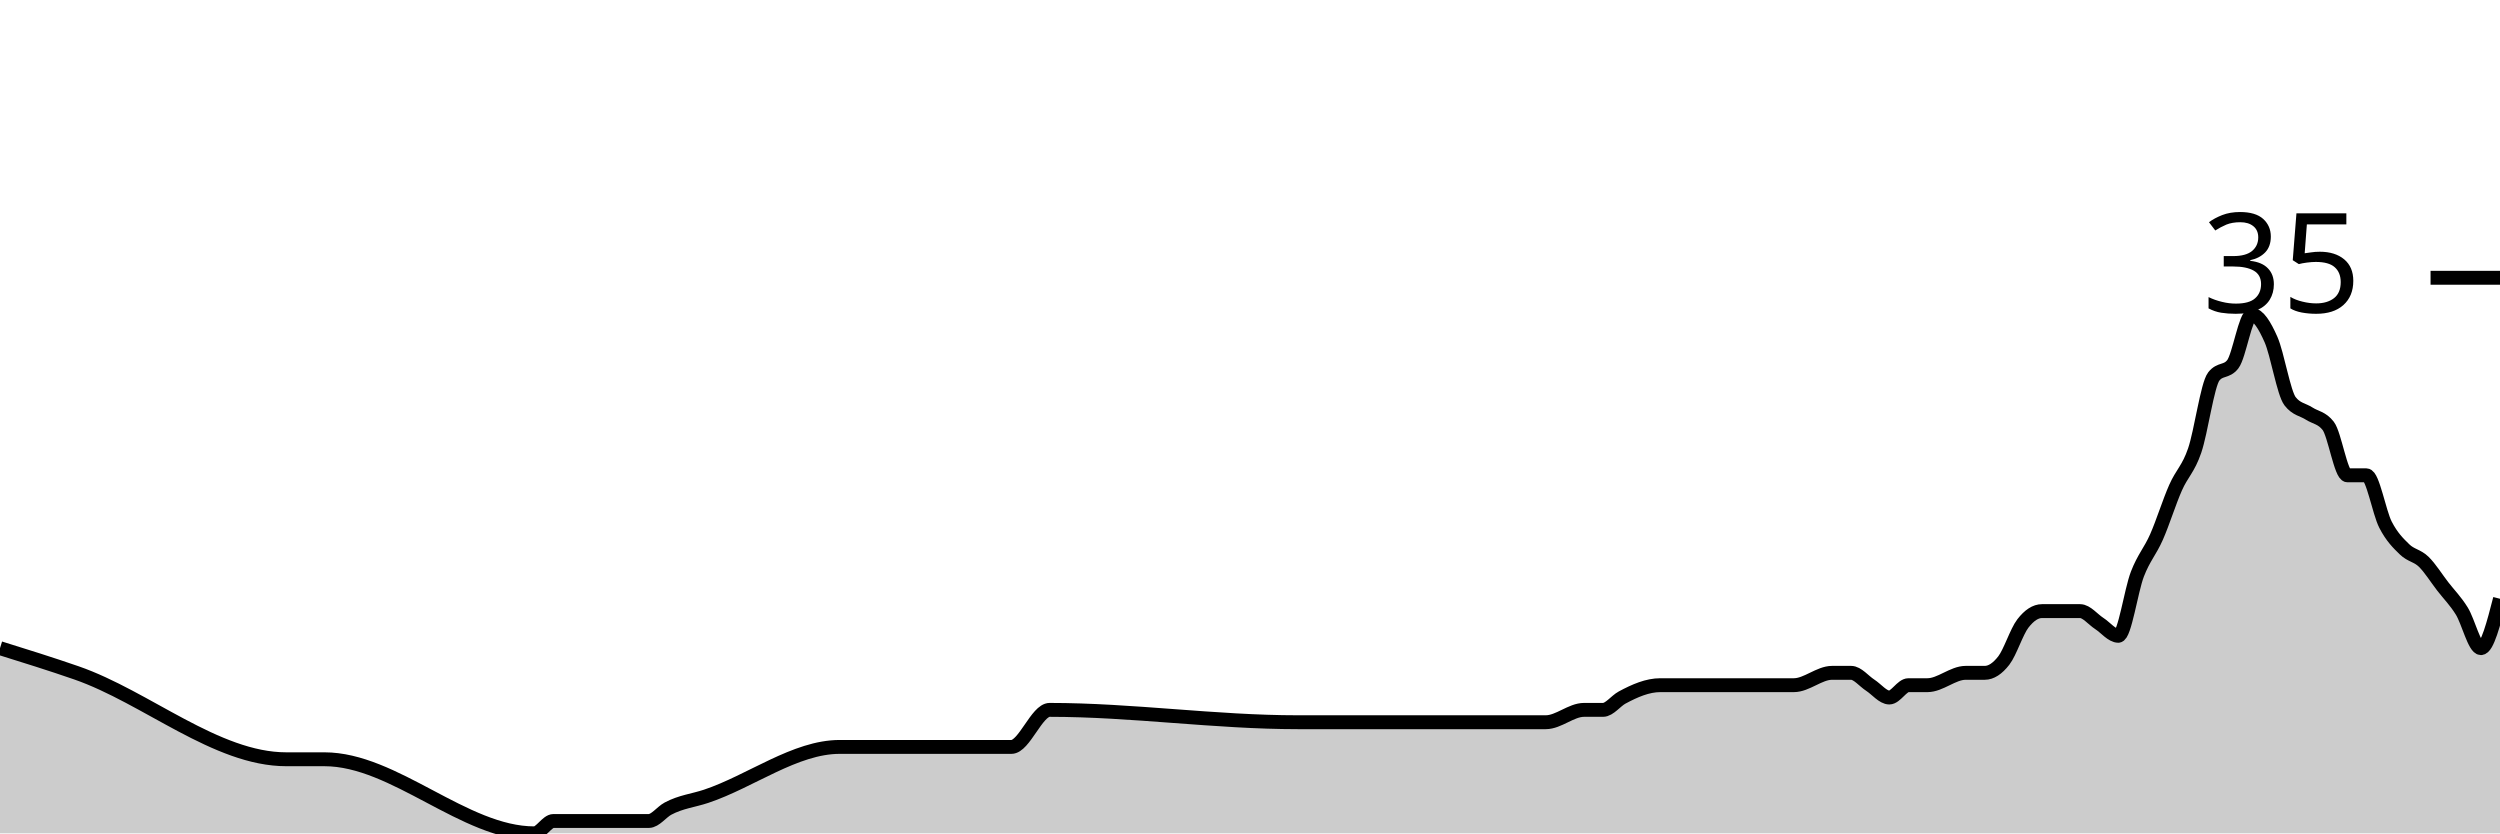
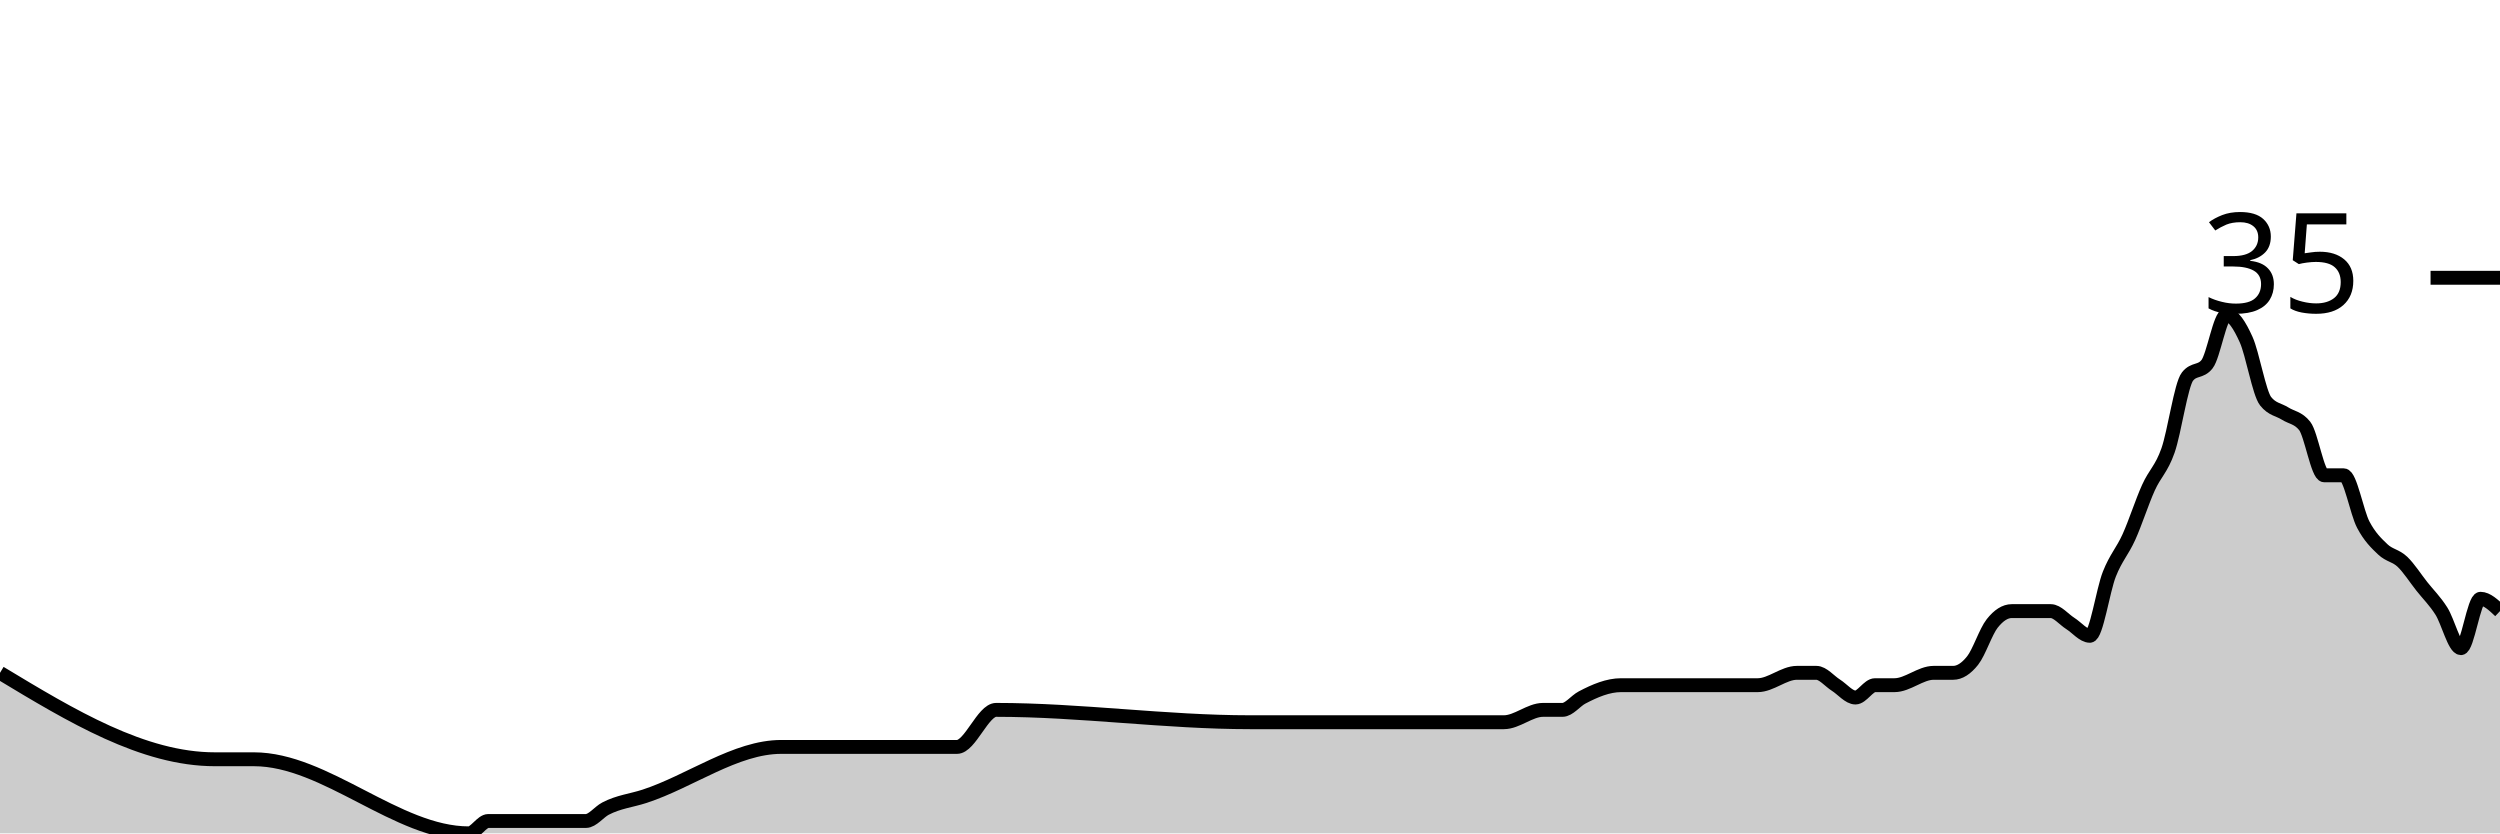
<svg xmlns="http://www.w3.org/2000/svg" viewBox="0 0 180 60">
  <g transform="translate(0,20)">
-     <path class="area" fill="rgba(0, 0, 0, 0.2)" d="M0,26.667C1.832,27.238,3.664,27.809,5.496,28.444C10.534,30.193,15.573,34.667,20.611,34.667C21.527,34.667,22.443,34.667,23.359,34.667C28.397,34.667,33.435,40,38.473,40C38.931,40,39.389,39.111,39.847,39.111C42.137,39.111,44.427,39.111,46.718,39.111C47.176,39.111,47.634,38.469,48.092,38.222C49.008,37.728,49.924,37.639,50.84,37.333C54.046,36.263,57.252,33.778,60.458,33.778C64.58,33.778,68.702,33.778,72.824,33.778C73.74,33.778,74.656,31.111,75.573,31.111C81.527,31.111,87.481,32,93.435,32C96.183,32,98.931,32,101.679,32C102.137,32,102.595,32,103.053,32C103.511,32,103.969,32,104.427,32C106.718,32,109.008,32,111.298,32C112.214,32,113.13,31.111,114.046,31.111C114.504,31.111,114.962,31.111,115.42,31.111C115.878,31.111,116.336,30.469,116.794,30.222C117.71,29.728,118.626,29.333,119.542,29.333C120,29.333,120.458,29.333,120.916,29.333C121.374,29.333,121.832,29.333,122.29,29.333C122.748,29.333,123.206,29.333,123.664,29.333C125.496,29.333,127.328,29.333,129.16,29.333C130.076,29.333,130.992,28.444,131.908,28.444C132.366,28.444,132.824,28.444,133.282,28.444C133.74,28.444,134.198,29.037,134.656,29.333C135.115,29.63,135.573,30.222,136.031,30.222C136.489,30.222,136.947,29.333,137.405,29.333C137.863,29.333,138.321,29.333,138.779,29.333C139.695,29.333,140.611,28.444,141.527,28.444C141.985,28.444,142.443,28.444,142.901,28.444C143.359,28.444,143.817,28.148,144.275,27.556C144.733,26.963,145.191,25.481,145.649,24.889C146.107,24.296,146.565,24,147.023,24C147.481,24,147.939,24,148.397,24C148.855,24,149.313,24,149.771,24C150.229,24,150.687,24.593,151.145,24.889C151.603,25.185,152.061,25.778,152.519,25.778C152.977,25.778,153.435,22.519,153.893,21.333C154.351,20.148,154.809,19.704,155.267,18.667C155.725,17.63,156.183,16.148,156.641,15.111C157.099,14.074,157.557,13.778,158.015,12.444C158.473,11.111,158.931,7.704,159.389,7.111C159.847,6.519,160.305,6.815,160.763,6.222C161.221,5.63,161.679,2.667,162.137,2.667C162.595,2.667,163.053,3.407,163.511,4.444C163.969,5.481,164.427,8.296,164.885,8.889C165.344,9.481,165.802,9.481,166.26,9.778C166.718,10.074,167.176,10.074,167.634,10.667C168.092,11.259,168.55,14.222,169.008,14.222C169.466,14.222,169.924,14.222,170.382,14.222C170.84,14.222,171.298,16.889,171.756,17.778C172.214,18.667,172.672,19.111,173.13,19.556C173.588,20,174.046,20,174.504,20.444C174.962,20.889,175.42,21.63,175.878,22.222C176.336,22.815,176.794,23.259,177.252,24C177.71,24.741,178.168,26.667,178.626,26.667C179.084,26.667,179.542,24.889,180,23.111L180,40C179.542,40,179.084,40,178.626,40C178.168,40,177.71,40,177.252,40C176.794,40,176.336,40,175.878,40C175.42,40,174.962,40,174.504,40C174.046,40,173.588,40,173.13,40C172.672,40,172.214,40,171.756,40C171.298,40,170.84,40,170.382,40C169.924,40,169.466,40,169.008,40C168.55,40,168.092,40,167.634,40C167.176,40,166.718,40,166.26,40C165.802,40,165.344,40,164.885,40C164.427,40,163.969,40,163.511,40C163.053,40,162.595,40,162.137,40C161.679,40,161.221,40,160.763,40C160.305,40,159.847,40,159.389,40C158.931,40,158.473,40,158.015,40C157.557,40,157.099,40,156.641,40C156.183,40,155.725,40,155.267,40C154.809,40,154.351,40,153.893,40C153.435,40,152.977,40,152.519,40C152.061,40,151.603,40,151.145,40C150.687,40,150.229,40,149.771,40C149.313,40,148.855,40,148.397,40C147.939,40,147.481,40,147.023,40C146.565,40,146.107,40,145.649,40C145.191,40,144.733,40,144.275,40C143.817,40,143.359,40,142.901,40C142.443,40,141.985,40,141.527,40C140.611,40,139.695,40,138.779,40C138.321,40,137.863,40,137.405,40C136.947,40,136.489,40,136.031,40C135.573,40,135.115,40,134.656,40C134.198,40,133.74,40,133.282,40C132.824,40,132.366,40,131.908,40C130.992,40,130.076,40,129.16,40C127.328,40,125.496,40,123.664,40C123.206,40,122.748,40,122.29,40C121.832,40,121.374,40,120.916,40C120.458,40,120,40,119.542,40C118.626,40,117.71,40,116.794,40C116.336,40,115.878,40,115.42,40C114.962,40,114.504,40,114.046,40C113.13,40,112.214,40,111.298,40C109.008,40,106.718,40,104.427,40C103.969,40,103.511,40,103.053,40C102.595,40,102.137,40,101.679,40C98.931,40,96.183,40,93.435,40C87.481,40,81.527,40,75.573,40C74.656,40,73.74,40,72.824,40C68.702,40,64.58,40,60.458,40C57.252,40,54.046,40,50.84,40C49.924,40,49.008,40,48.092,40C47.634,40,47.176,40,46.718,40C44.427,40,42.137,40,39.847,40C39.389,40,38.931,40,38.473,40C33.435,40,28.397,40,23.359,40C22.443,40,21.527,40,20.611,40C15.573,40,10.534,40,5.496,40C3.664,40,1.832,40,0,40Z" />
-     <path class="line" stroke="black" fill="none" d="M0,26.667C1.832,27.238,3.664,27.809,5.496,28.444C10.534,30.193,15.573,34.667,20.611,34.667C21.527,34.667,22.443,34.667,23.359,34.667C28.397,34.667,33.435,40,38.473,40C38.931,40,39.389,39.111,39.847,39.111C42.137,39.111,44.427,39.111,46.718,39.111C47.176,39.111,47.634,38.469,48.092,38.222C49.008,37.728,49.924,37.639,50.84,37.333C54.046,36.263,57.252,33.778,60.458,33.778C64.58,33.778,68.702,33.778,72.824,33.778C73.74,33.778,74.656,31.111,75.573,31.111C81.527,31.111,87.481,32,93.435,32C96.183,32,98.931,32,101.679,32C102.137,32,102.595,32,103.053,32C103.511,32,103.969,32,104.427,32C106.718,32,109.008,32,111.298,32C112.214,32,113.13,31.111,114.046,31.111C114.504,31.111,114.962,31.111,115.42,31.111C115.878,31.111,116.336,30.469,116.794,30.222C117.71,29.728,118.626,29.333,119.542,29.333C120,29.333,120.458,29.333,120.916,29.333C121.374,29.333,121.832,29.333,122.29,29.333C122.748,29.333,123.206,29.333,123.664,29.333C125.496,29.333,127.328,29.333,129.16,29.333C130.076,29.333,130.992,28.444,131.908,28.444C132.366,28.444,132.824,28.444,133.282,28.444C133.74,28.444,134.198,29.037,134.656,29.333C135.115,29.63,135.573,30.222,136.031,30.222C136.489,30.222,136.947,29.333,137.405,29.333C137.863,29.333,138.321,29.333,138.779,29.333C139.695,29.333,140.611,28.444,141.527,28.444C141.985,28.444,142.443,28.444,142.901,28.444C143.359,28.444,143.817,28.148,144.275,27.556C144.733,26.963,145.191,25.481,145.649,24.889C146.107,24.296,146.565,24,147.023,24C147.481,24,147.939,24,148.397,24C148.855,24,149.313,24,149.771,24C150.229,24,150.687,24.593,151.145,24.889C151.603,25.185,152.061,25.778,152.519,25.778C152.977,25.778,153.435,22.519,153.893,21.333C154.351,20.148,154.809,19.704,155.267,18.667C155.725,17.63,156.183,16.148,156.641,15.111C157.099,14.074,157.557,13.778,158.015,12.444C158.473,11.111,158.931,7.704,159.389,7.111C159.847,6.519,160.305,6.815,160.763,6.222C161.221,5.63,161.679,2.667,162.137,2.667C162.595,2.667,163.053,3.407,163.511,4.444C163.969,5.481,164.427,8.296,164.885,8.889C165.344,9.481,165.802,9.481,166.26,9.778C166.718,10.074,167.176,10.074,167.634,10.667C168.092,11.259,168.55,14.222,169.008,14.222C169.466,14.222,169.924,14.222,170.382,14.222C170.84,14.222,171.298,16.889,171.756,17.778C172.214,18.667,172.672,19.111,173.13,19.556C173.588,20,174.046,20,174.504,20.444C174.962,20.889,175.42,21.63,175.878,22.222C176.336,22.815,176.794,23.259,177.252,24C177.71,24.741,178.168,26.667,178.626,26.667C179.084,26.667,179.542,24.889,180,23.111" />
+     <path class="area" fill="rgba(0, 0, 0, 0.2)" d="M0,28.444C5.156,31.556,10.312,34.667,15.469,34.667C16.406,34.667,17.344,34.667,18.281,34.667C23.438,34.667,28.594,40,33.75,40C34.219,40,34.688,39.111,35.156,39.111C37.5,39.111,39.844,39.111,42.188,39.111C42.656,39.111,43.125,38.469,43.594,38.222C44.531,37.728,45.469,37.639,46.406,37.333C49.688,36.263,52.969,33.778,56.25,33.778C60.469,33.778,64.688,33.778,68.906,33.778C69.844,33.778,70.781,31.111,71.719,31.111C77.812,31.111,83.906,32,90,32C92.812,32,95.625,32,98.438,32C98.906,32,99.375,32,99.844,32C100.312,32,100.781,32,101.25,32C103.594,32,105.938,32,108.281,32C109.219,32,110.156,31.111,111.094,31.111C111.562,31.111,112.031,31.111,112.5,31.111C112.969,31.111,113.438,30.469,113.906,30.222C114.844,29.728,115.781,29.333,116.719,29.333C117.188,29.333,117.656,29.333,118.125,29.333C118.594,29.333,119.062,29.333,119.531,29.333C120,29.333,120.469,29.333,120.938,29.333C122.812,29.333,124.688,29.333,126.562,29.333C127.5,29.333,128.438,28.444,129.375,28.444C129.844,28.444,130.312,28.444,130.781,28.444C131.25,28.444,131.719,29.037,132.188,29.333C132.656,29.63,133.125,30.222,133.594,30.222C134.062,30.222,134.531,29.333,135,29.333C135.469,29.333,135.938,29.333,136.406,29.333C137.344,29.333,138.281,28.444,139.219,28.444C139.688,28.444,140.156,28.444,140.625,28.444C141.094,28.444,141.562,28.148,142.031,27.556C142.5,26.963,142.969,25.481,143.438,24.889C143.906,24.296,144.375,24,144.844,24C145.312,24,145.781,24,146.25,24C146.719,24,147.188,24,147.656,24C148.125,24,148.594,24.593,149.062,24.889C149.531,25.185,150,25.778,150.469,25.778C150.938,25.778,151.406,22.519,151.875,21.333C152.344,20.148,152.812,19.704,153.281,18.667C153.75,17.63,154.219,16.148,154.688,15.111C155.156,14.074,155.625,13.778,156.094,12.444C156.562,11.111,157.031,7.704,157.5,7.111C157.969,6.519,158.438,6.815,158.906,6.222C159.375,5.63,159.844,2.667,160.312,2.667C160.781,2.667,161.25,3.407,161.719,4.444C162.188,5.481,162.656,8.296,163.125,8.889C163.594,9.481,164.062,9.481,164.531,9.778C165,10.074,165.469,10.074,165.938,10.667C166.406,11.259,166.875,14.222,167.344,14.222C167.812,14.222,168.281,14.222,168.75,14.222C169.219,14.222,169.688,16.889,170.156,17.778C170.625,18.667,171.094,19.111,171.562,19.556C172.031,20,172.5,20,172.969,20.444C173.438,20.889,173.906,21.63,174.375,22.222C174.844,22.815,175.312,23.259,175.781,24C176.25,24.741,176.719,26.667,177.188,26.667C177.656,26.667,178.125,23.111,178.594,23.111C179.062,23.111,179.531,23.556,180,24L180,40C179.531,40,179.062,40,178.594,40C178.125,40,177.656,40,177.188,40C176.719,40,176.25,40,175.781,40C175.312,40,174.844,40,174.375,40C173.906,40,173.438,40,172.969,40C172.5,40,172.031,40,171.562,40C171.094,40,170.625,40,170.156,40C169.688,40,169.219,40,168.75,40C168.281,40,167.812,40,167.344,40C166.875,40,166.406,40,165.938,40C165.469,40,165,40,164.531,40C164.062,40,163.594,40,163.125,40C162.656,40,162.188,40,161.719,40C161.25,40,160.781,40,160.312,40C159.844,40,159.375,40,158.906,40C158.438,40,157.969,40,157.5,40C157.031,40,156.562,40,156.094,40C155.625,40,155.156,40,154.688,40C154.219,40,153.75,40,153.281,40C152.812,40,152.344,40,151.875,40C151.406,40,150.938,40,150.469,40C150,40,149.531,40,149.062,40C148.594,40,148.125,40,147.656,40C147.188,40,146.719,40,146.25,40C145.781,40,145.312,40,144.844,40C144.375,40,143.906,40,143.438,40C142.969,40,142.5,40,142.031,40C141.562,40,141.094,40,140.625,40C140.156,40,139.688,40,139.219,40C138.281,40,137.344,40,136.406,40C135.938,40,135.469,40,135,40C134.531,40,134.062,40,133.594,40C133.125,40,132.656,40,132.188,40C131.719,40,131.25,40,130.781,40C130.312,40,129.844,40,129.375,40C128.438,40,127.5,40,126.562,40C124.688,40,122.812,40,120.938,40C120.469,40,120,40,119.531,40C119.062,40,118.594,40,118.125,40C117.656,40,117.188,40,116.719,40C115.781,40,114.844,40,113.906,40C113.438,40,112.969,40,112.5,40C112.031,40,111.562,40,111.094,40C110.156,40,109.219,40,108.281,40C105.938,40,103.594,40,101.25,40C100.781,40,100.312,40,99.844,40C99.375,40,98.906,40,98.438,40C95.625,40,92.812,40,90,40C83.906,40,77.812,40,71.719,40C70.781,40,69.844,40,68.906,40C64.688,40,60.469,40,56.25,40C52.969,40,49.688,40,46.406,40C45.469,40,44.531,40,43.594,40C43.125,40,42.656,40,42.188,40C39.844,40,37.5,40,35.156,40C34.688,40,34.219,40,33.75,40C28.594,40,23.438,40,18.281,40C17.344,40,16.406,40,15.469,40C10.312,40,5.156,40,0,40Z" />
+     <path class="line" stroke="black" fill="none" d="M0,28.444C5.156,31.556,10.312,34.667,15.469,34.667C16.406,34.667,17.344,34.667,18.281,34.667C23.438,34.667,28.594,40,33.75,40C34.219,40,34.688,39.111,35.156,39.111C37.5,39.111,39.844,39.111,42.188,39.111C42.656,39.111,43.125,38.469,43.594,38.222C44.531,37.728,45.469,37.639,46.406,37.333C49.688,36.263,52.969,33.778,56.25,33.778C60.469,33.778,64.688,33.778,68.906,33.778C69.844,33.778,70.781,31.111,71.719,31.111C77.812,31.111,83.906,32,90,32C92.812,32,95.625,32,98.438,32C98.906,32,99.375,32,99.844,32C100.312,32,100.781,32,101.25,32C103.594,32,105.938,32,108.281,32C109.219,32,110.156,31.111,111.094,31.111C111.562,31.111,112.031,31.111,112.5,31.111C112.969,31.111,113.438,30.469,113.906,30.222C114.844,29.728,115.781,29.333,116.719,29.333C117.188,29.333,117.656,29.333,118.125,29.333C118.594,29.333,119.062,29.333,119.531,29.333C120,29.333,120.469,29.333,120.938,29.333C122.812,29.333,124.688,29.333,126.562,29.333C127.5,29.333,128.438,28.444,129.375,28.444C129.844,28.444,130.312,28.444,130.781,28.444C131.25,28.444,131.719,29.037,132.188,29.333C132.656,29.63,133.125,30.222,133.594,30.222C134.062,30.222,134.531,29.333,135,29.333C135.469,29.333,135.938,29.333,136.406,29.333C137.344,29.333,138.281,28.444,139.219,28.444C139.688,28.444,140.156,28.444,140.625,28.444C141.094,28.444,141.562,28.148,142.031,27.556C142.5,26.963,142.969,25.481,143.438,24.889C143.906,24.296,144.375,24,144.844,24C145.312,24,145.781,24,146.25,24C146.719,24,147.188,24,147.656,24C148.125,24,148.594,24.593,149.062,24.889C149.531,25.185,150,25.778,150.469,25.778C150.938,25.778,151.406,22.519,151.875,21.333C152.344,20.148,152.812,19.704,153.281,18.667C153.75,17.63,154.219,16.148,154.688,15.111C155.156,14.074,155.625,13.778,156.094,12.444C156.562,11.111,157.031,7.704,157.5,7.111C157.969,6.519,158.438,6.815,158.906,6.222C159.375,5.63,159.844,2.667,160.312,2.667C160.781,2.667,161.25,3.407,161.719,4.444C162.188,5.481,162.656,8.296,163.125,8.889C163.594,9.481,164.062,9.481,164.531,9.778C165,10.074,165.469,10.074,165.938,10.667C166.406,11.259,166.875,14.222,167.344,14.222C167.812,14.222,168.281,14.222,168.75,14.222C169.219,14.222,169.688,16.889,170.156,17.778C170.625,18.667,171.094,19.111,171.562,19.556C172.031,20,172.5,20,172.969,20.444C173.438,20.889,173.906,21.63,174.375,22.222C174.844,22.815,175.312,23.259,175.781,24C176.25,24.741,176.719,26.667,177.188,26.667C177.656,26.667,178.125,23.111,178.594,23.111C179.062,23.111,179.531,23.556,180,24" />
    <path class="axis-ceiling" stroke-width="1" stroke="black" fill="none" d="M175,0L180,0" />
    <text class="axis-ceiling-label" font-family="sans-serif" text-anchor="end" font-size="10px" x="170" y="2.5">35</text>
  </g>
</svg>
